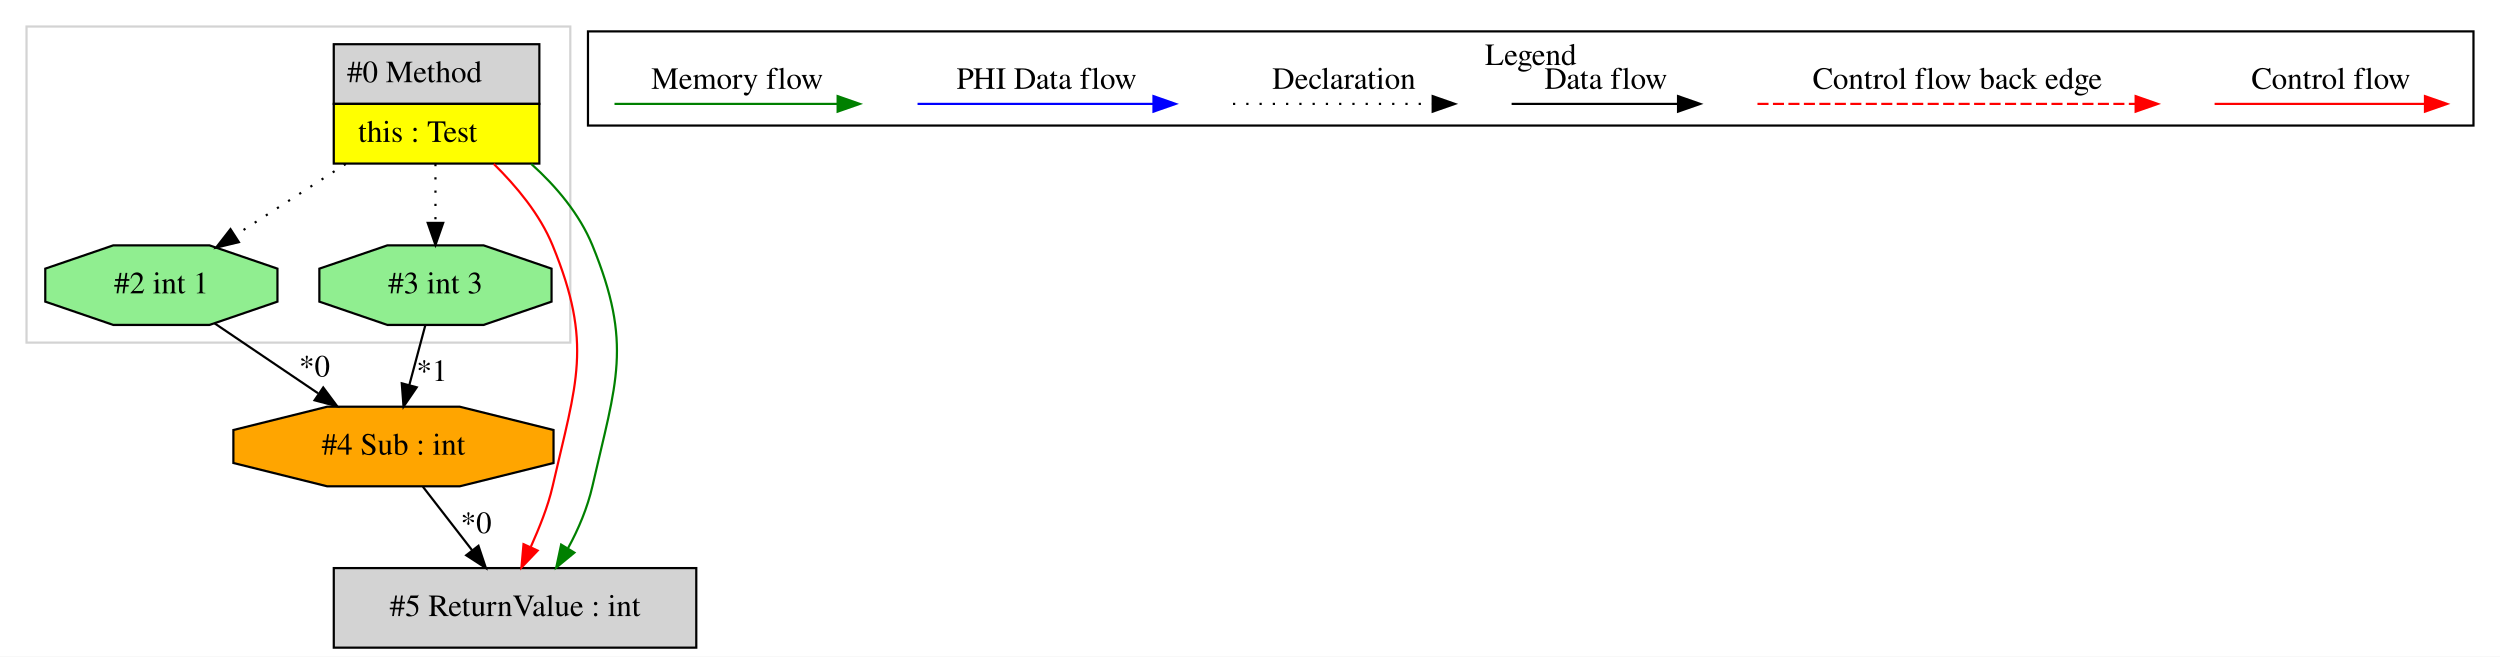
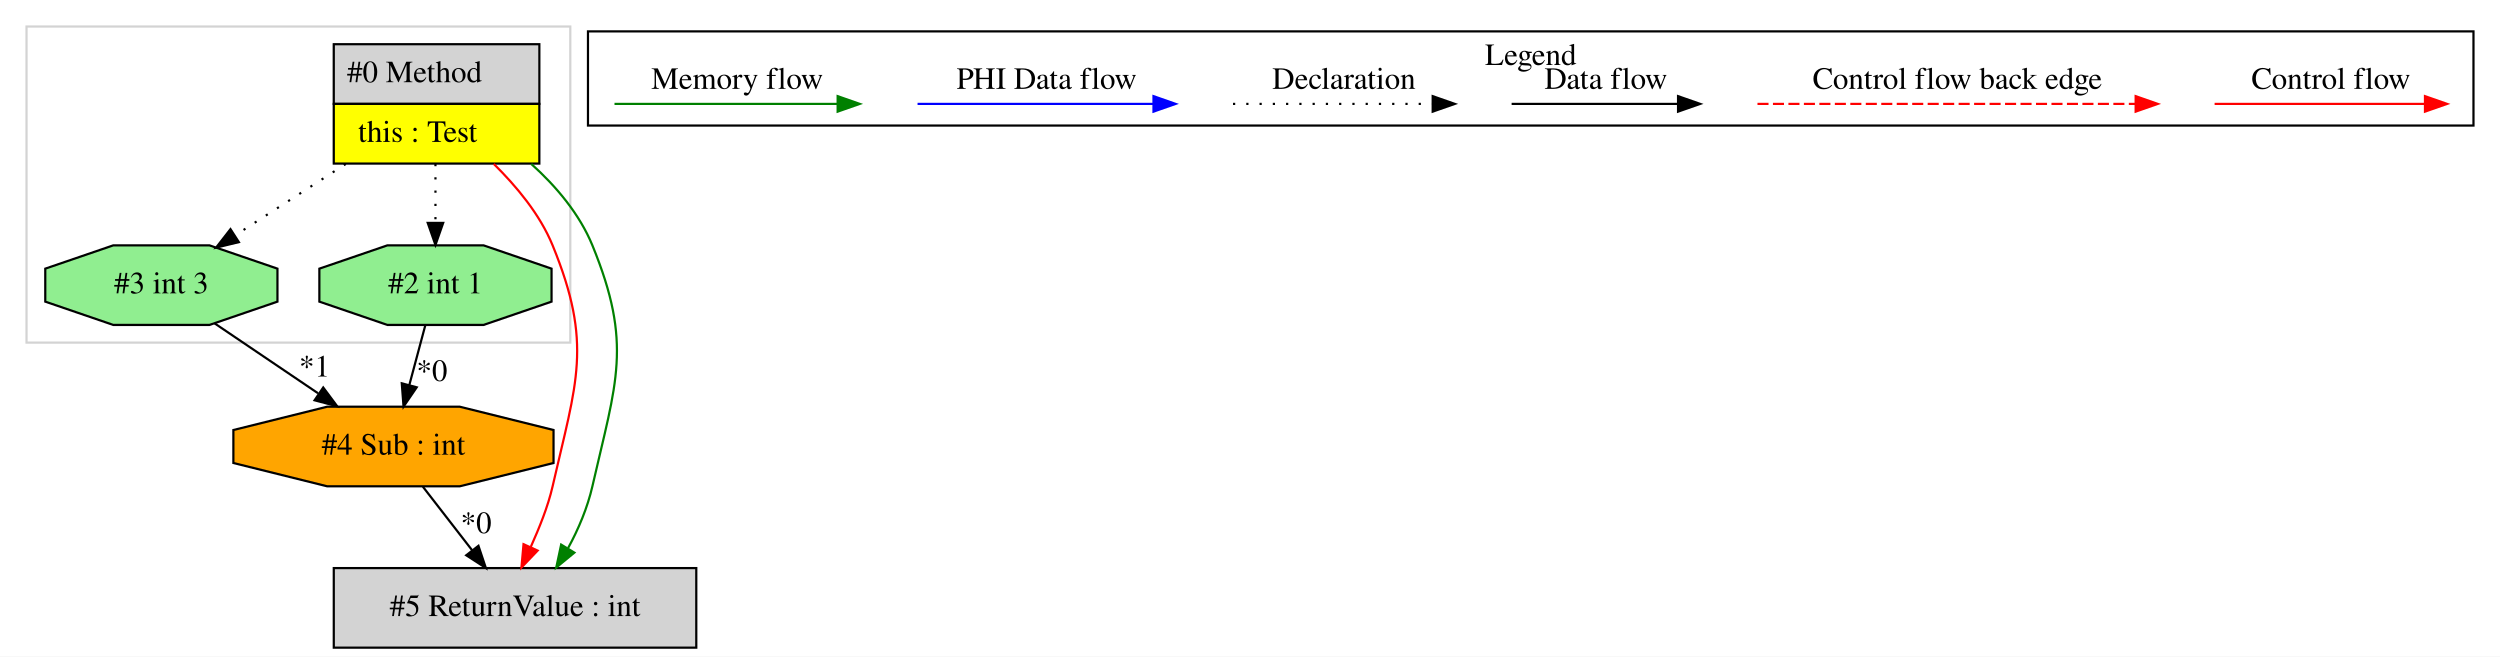
<svg xmlns="http://www.w3.org/2000/svg" width="1131pt" height="297pt" viewBox="0.00 0.00 1131.00 297.00">
  <g id="graph0" class="graph" transform="scale(1 1) rotate(0) translate(4 293)">
    <polygon fill="white" stroke="transparent" points="-4,4 -4,-293 1127,-293 1127,4 -4,4" />
    <g id="clust1" class="cluster">
      <polygon fill="none" stroke="lightgray" points="8,-138 8,-281 254,-281 254,-138 8,-138" />
    </g>
    <g id="clust2" class="cluster">
      <polygon fill="none" stroke="black" points="262,-236.2 262,-278.8 1115,-278.8 1115,-236.2 262,-236.2" />
      <text text-anchor="middle" x="688.5" y="-263.6" font-family="Times,serif" font-size="14.00">Legend</text>
    </g>
    <g id="node1" class="node">
      <polygon fill="lightgrey" stroke="transparent" points="239.5,-273 146.5,-273 146.5,-219 239.5,-219 239.5,-273" />
      <polygon fill="none" stroke="black" points="147,-246 147,-273 240,-273 240,-246 147,-246" />
      <text text-anchor="start" x="153" y="-255.8" font-family="Times,serif" font-size="14.00">#0 Method</text>
      <polygon fill="yellow" stroke="transparent" points="147,-219 147,-246 240,-246 240,-219 147,-219" />
      <polygon fill="none" stroke="black" points="147,-219 147,-246 240,-246 240,-219 147,-219" />
      <text text-anchor="start" x="158" y="-228.8" font-family="Times,serif" font-size="14.00">this : Test</text>
    </g>
    <g id="node2" class="node">
+       <polygon fill="lightgreen" stroke="black" points="121.52,-156.54 121.52,-171.46 90.76,-182 47.24,-182 16.48,-171.46 16.48,-156.54 47.24,-146 90.76,-146 121.52,-156.54" />
+       <text text-anchor="middle" x="69" y="-160.3" font-family="Times,serif" font-size="14.00">#3 int 3</text>
+     </g>
+     <g id="edge1" class="edge">
+       <path fill="none" stroke="black" stroke-dasharray="1,5" d="M152.4,-218.81C136.22,-208.37 117.83,-196.5 102.44,-186.57" />
+       <polygon fill="black" stroke="black" points="104.06,-183.46 93.76,-180.98 100.27,-189.34 104.06,-183.46" />
+     </g>
+     <g id="node4" class="node">
+       <polygon fill="lightgreen" stroke="black" points="245.52,-156.54 245.52,-171.46 214.76,-182 171.24,-182 140.48,-171.46 140.48,-156.54 171.24,-146 214.76,-146 245.52,-156.54" />
+       <text text-anchor="middle" x="193" y="-160.3" font-family="Times,serif" font-size="14.00">#2 int 1</text>
+     </g>
+     <g id="edge4" class="edge">
+       <path fill="none" stroke="black" stroke-dasharray="1,5" d="M193,-218.81C193,-210.35 193,-200.95 193,-192.4" />
+       <polygon fill="black" stroke="black" points="196.5,-192.17 193,-182.17 189.5,-192.17 196.5,-192.17" />
+     </g>
+     <g id="node5" class="node">
      <polygon fill="lightgrey" stroke="black" points="311,-36 147,-36 147,0 311,0 311,-36" />
      <text text-anchor="middle" x="229" y="-14.3" font-family="Times,serif" font-size="14.00">#5 ReturnValue : int</text>
    </g>
-     <g id="edge2" class="edge">
+     <g id="edge6" class="edge">
      <path fill="none" stroke="red" d="M219.38,-218.84C229.67,-208.67 240.24,-196.06 246,-182 264.36,-137.17 256.78,-120.23 246,-73 243.87,-63.67 239.91,-54.07 236.14,-45.6" />
      <polygon fill="red" stroke="red" points="239.22,-43.92 231.9,-36.26 232.84,-46.81 239.22,-43.92" />
    </g>
-     <g id="edge3" class="edge">
+     <g id="edge7" class="edge">
      <path fill="none" stroke="green" d="M236.34,-218.84C247.67,-208.67 258.24,-196.06 264,-182 282.36,-137.17 274.78,-120.23 264,-73 261.82,-63.46 257.74,-53.65 253,-45.05" />
      <polygon fill="green" stroke="green" points="255.84,-42.99 247.65,-36.26 249.86,-46.62 255.84,-42.99" />
-     </g>
-     <g id="node4" class="node">
-       <polygon fill="lightgreen" stroke="black" points="121.52,-156.54 121.52,-171.46 90.76,-182 47.24,-182 16.48,-171.46 16.48,-156.54 47.24,-146 90.76,-146 121.52,-156.54" />
-       <text text-anchor="middle" x="69" y="-160.3" font-family="Times,serif" font-size="14.00">#2 int 1</text>
-     </g>
-     <g id="edge7" class="edge">
-       <path fill="none" stroke="black" stroke-dasharray="1,5" d="M152.4,-218.81C136.22,-208.37 117.83,-196.5 102.44,-186.57" />
-       <polygon fill="black" stroke="black" points="104.06,-183.46 93.76,-180.98 100.27,-189.34 104.06,-183.46" />
-     </g>
-     <g id="node5" class="node">
-       <polygon fill="lightgreen" stroke="black" points="245.52,-156.54 245.52,-171.46 214.76,-182 171.24,-182 140.48,-171.46 140.48,-156.54 171.24,-146 214.76,-146 245.52,-156.54" />
-       <text text-anchor="middle" x="193" y="-160.3" font-family="Times,serif" font-size="14.00">#3 int 3</text>
-     </g>
-     <g id="edge6" class="edge">
-       <path fill="none" stroke="black" stroke-dasharray="1,5" d="M193,-218.81C193,-210.35 193,-200.95 193,-192.4" />
-       <polygon fill="black" stroke="black" points="196.5,-192.17 193,-182.17 189.5,-192.17 196.5,-192.17" />
    </g>
    <g id="node3" class="node">
      <polygon fill="orange" stroke="black" points="246.42,-83.54 246.42,-98.46 204,-109 144,-109 101.58,-98.46 101.58,-83.54 144,-73 204,-73 246.42,-83.54" />
      <text text-anchor="middle" x="174" y="-87.3" font-family="Times,serif" font-size="14.00">#4 Sub : int</text>
    </g>
-     <g id="edge1" class="edge">
+     <g id="edge3" class="edge">
+       <path fill="none" stroke="black" d="M93.09,-146.71C106.96,-137.33 124.61,-125.4 139.89,-115.07" />
+       <polygon fill="black" stroke="black" points="142.23,-117.7 148.56,-109.2 138.31,-111.91 142.23,-117.7" />
+       <text text-anchor="middle" x="138.28" y="-122.66" font-family="Times,serif" font-size="14.00">*1</text>
+     </g>
+     <g id="edge5" class="edge">
      <path fill="none" stroke="black" d="M187.31,-72.81C194,-64.18 202.23,-53.56 209.61,-44.03" />
      <polygon fill="black" stroke="black" points="212.45,-46.08 215.81,-36.03 206.92,-41.79 212.45,-46.08" />
      <text text-anchor="middle" x="211.39" y="-51.83" font-family="Times,serif" font-size="14.00">*0</text>
    </g>
-     <g id="edge4" class="edge">
-       <path fill="none" stroke="black" d="M93.09,-146.71C106.96,-137.33 124.61,-125.4 139.89,-115.07" />
-       <polygon fill="black" stroke="black" points="142.23,-117.7 148.56,-109.2 138.31,-111.91 142.23,-117.7" />
-       <text text-anchor="middle" x="138.28" y="-122.66" font-family="Times,serif" font-size="14.00">*0</text>
-     </g>
-     <g id="edge5" class="edge">
+     <g id="edge2" class="edge">
      <path fill="none" stroke="black" d="M188.4,-145.81C186.23,-137.7 183.59,-127.84 181.17,-118.78" />
      <polygon fill="black" stroke="black" points="184.52,-117.78 178.56,-109.03 177.76,-119.59 184.52,-117.78" />
-       <text text-anchor="middle" x="191.41" y="-120.65" font-family="Times,serif" font-size="14.00">*1</text>
+       <text text-anchor="middle" x="191.41" y="-120.65" font-family="Times,serif" font-size="14.00">*0</text>
    </g>
    <g id="edge8" class="edge">
      <path fill="none" stroke="red" d="M997.89,-246C1009.11,-246 1067.24,-246 1092.86,-246" />
      <polygon fill="red" stroke="red" points="1093.06,-249.5 1103.06,-246 1093.06,-242.5 1093.06,-249.5" />
      <text text-anchor="middle" x="1050.5" y="-252.8" font-family="Times,serif" font-size="14.00">Control flow</text>
    </g>
    <g id="edge9" class="edge">
      <path fill="none" stroke="red" stroke-dasharray="5,2" d="M791.08,-246C808.05,-246 924.21,-246 962.08,-246" />
      <polygon fill="red" stroke="red" points="962.17,-249.5 972.17,-246 962.17,-242.5 962.17,-249.5" />
      <text text-anchor="middle" x="881.5" y="-252.8" font-family="Times,serif" font-size="14.00">Control flow back edge</text>
    </g>
    <g id="edge10" class="edge">
      <path fill="none" stroke="black" d="M679.86,-246C689.41,-246 733.31,-246 754.92,-246" />
      <polygon fill="black" stroke="black" points="755.15,-249.5 765.15,-246 755.15,-242.5 755.15,-249.5" />
      <text text-anchor="middle" x="722.5" y="-252.8" font-family="Times,serif" font-size="14.00">Data flow</text>
    </g>
    <g id="edge11" class="edge">
      <path fill="none" stroke="black" stroke-dasharray="1,5" d="M553.81,-246C564.46,-246 619.46,-246 644.08,-246" />
      <polygon fill="black" stroke="black" points="644.15,-249.5 654.15,-246 644.15,-242.5 644.15,-249.5" />
      <text text-anchor="middle" x="604" y="-252.8" font-family="Times,serif" font-size="14.00">Declaration</text>
    </g>
    <g id="edge12" class="edge">
      <path fill="none" stroke="blue" d="M411.1,-246C423.72,-246 489.88,-246 517.68,-246" />
      <polygon fill="blue" stroke="blue" points="517.84,-249.5 527.84,-246 517.84,-242.5 517.84,-249.5" />
      <text text-anchor="middle" x="469.5" y="-252.8" font-family="Times,serif" font-size="14.00">PHI Data flow</text>
    </g>
    <g id="edge13" class="edge">
      <path fill="none" stroke="green" d="M274,-246C285.94,-246 348.3,-246 374.93,-246" />
      <polygon fill="green" stroke="green" points="374.95,-249.5 384.95,-246 374.95,-242.5 374.95,-249.5" />
      <text text-anchor="middle" x="329.5" y="-252.8" font-family="Times,serif" font-size="14.00">Memory flow</text>
    </g>
  </g>
</svg>
